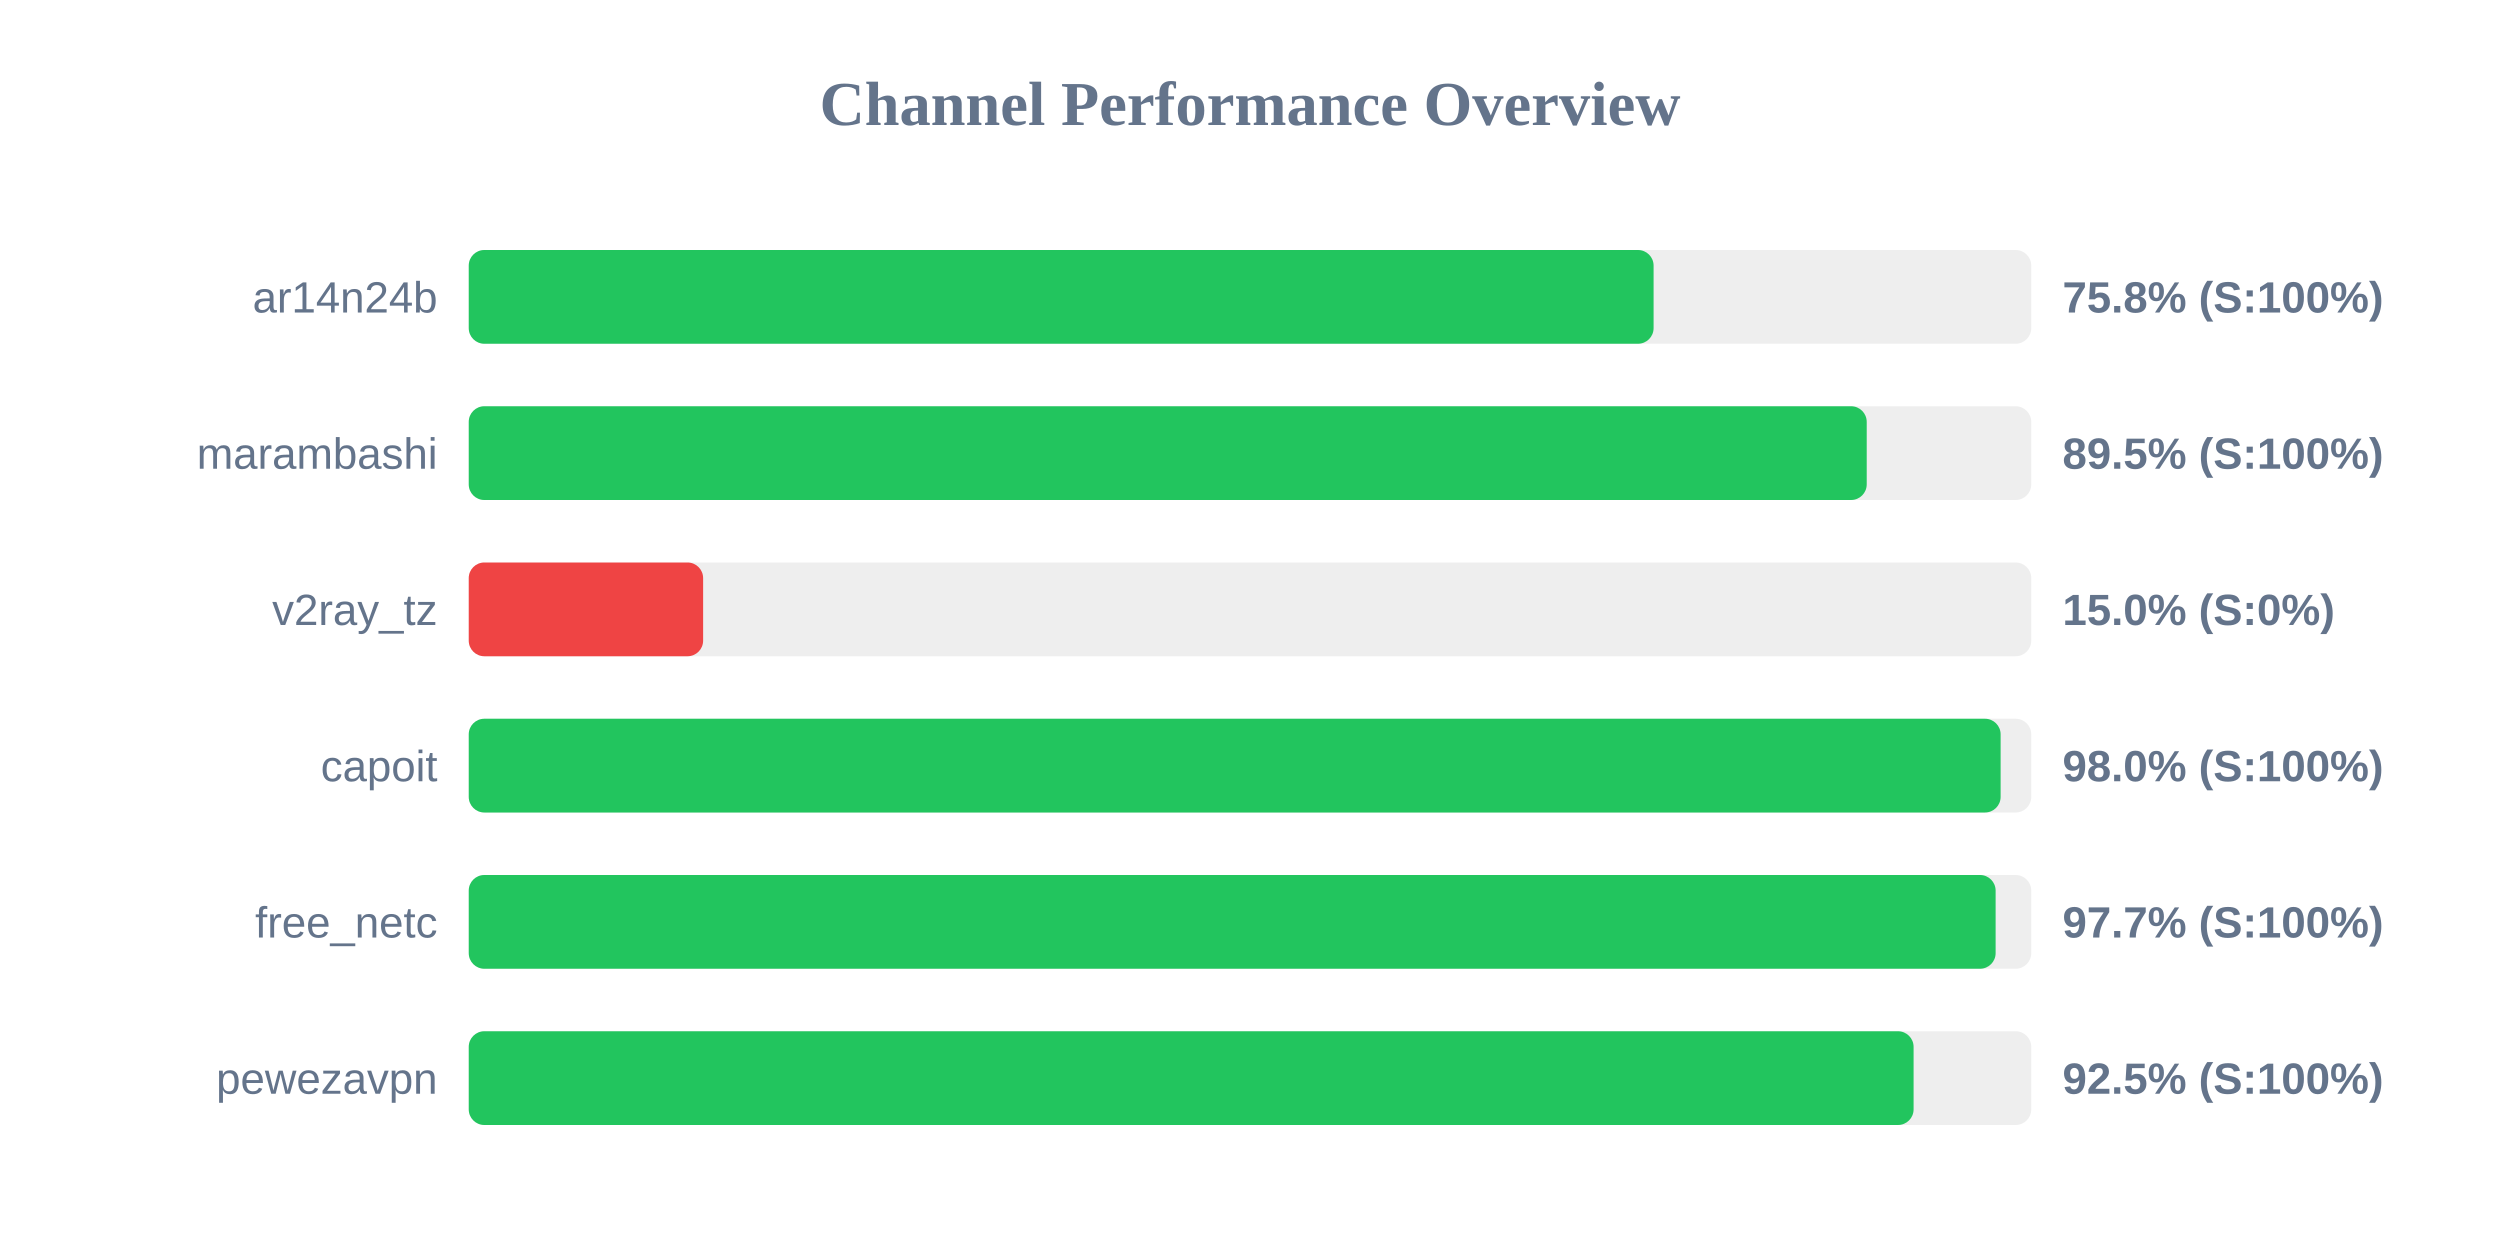
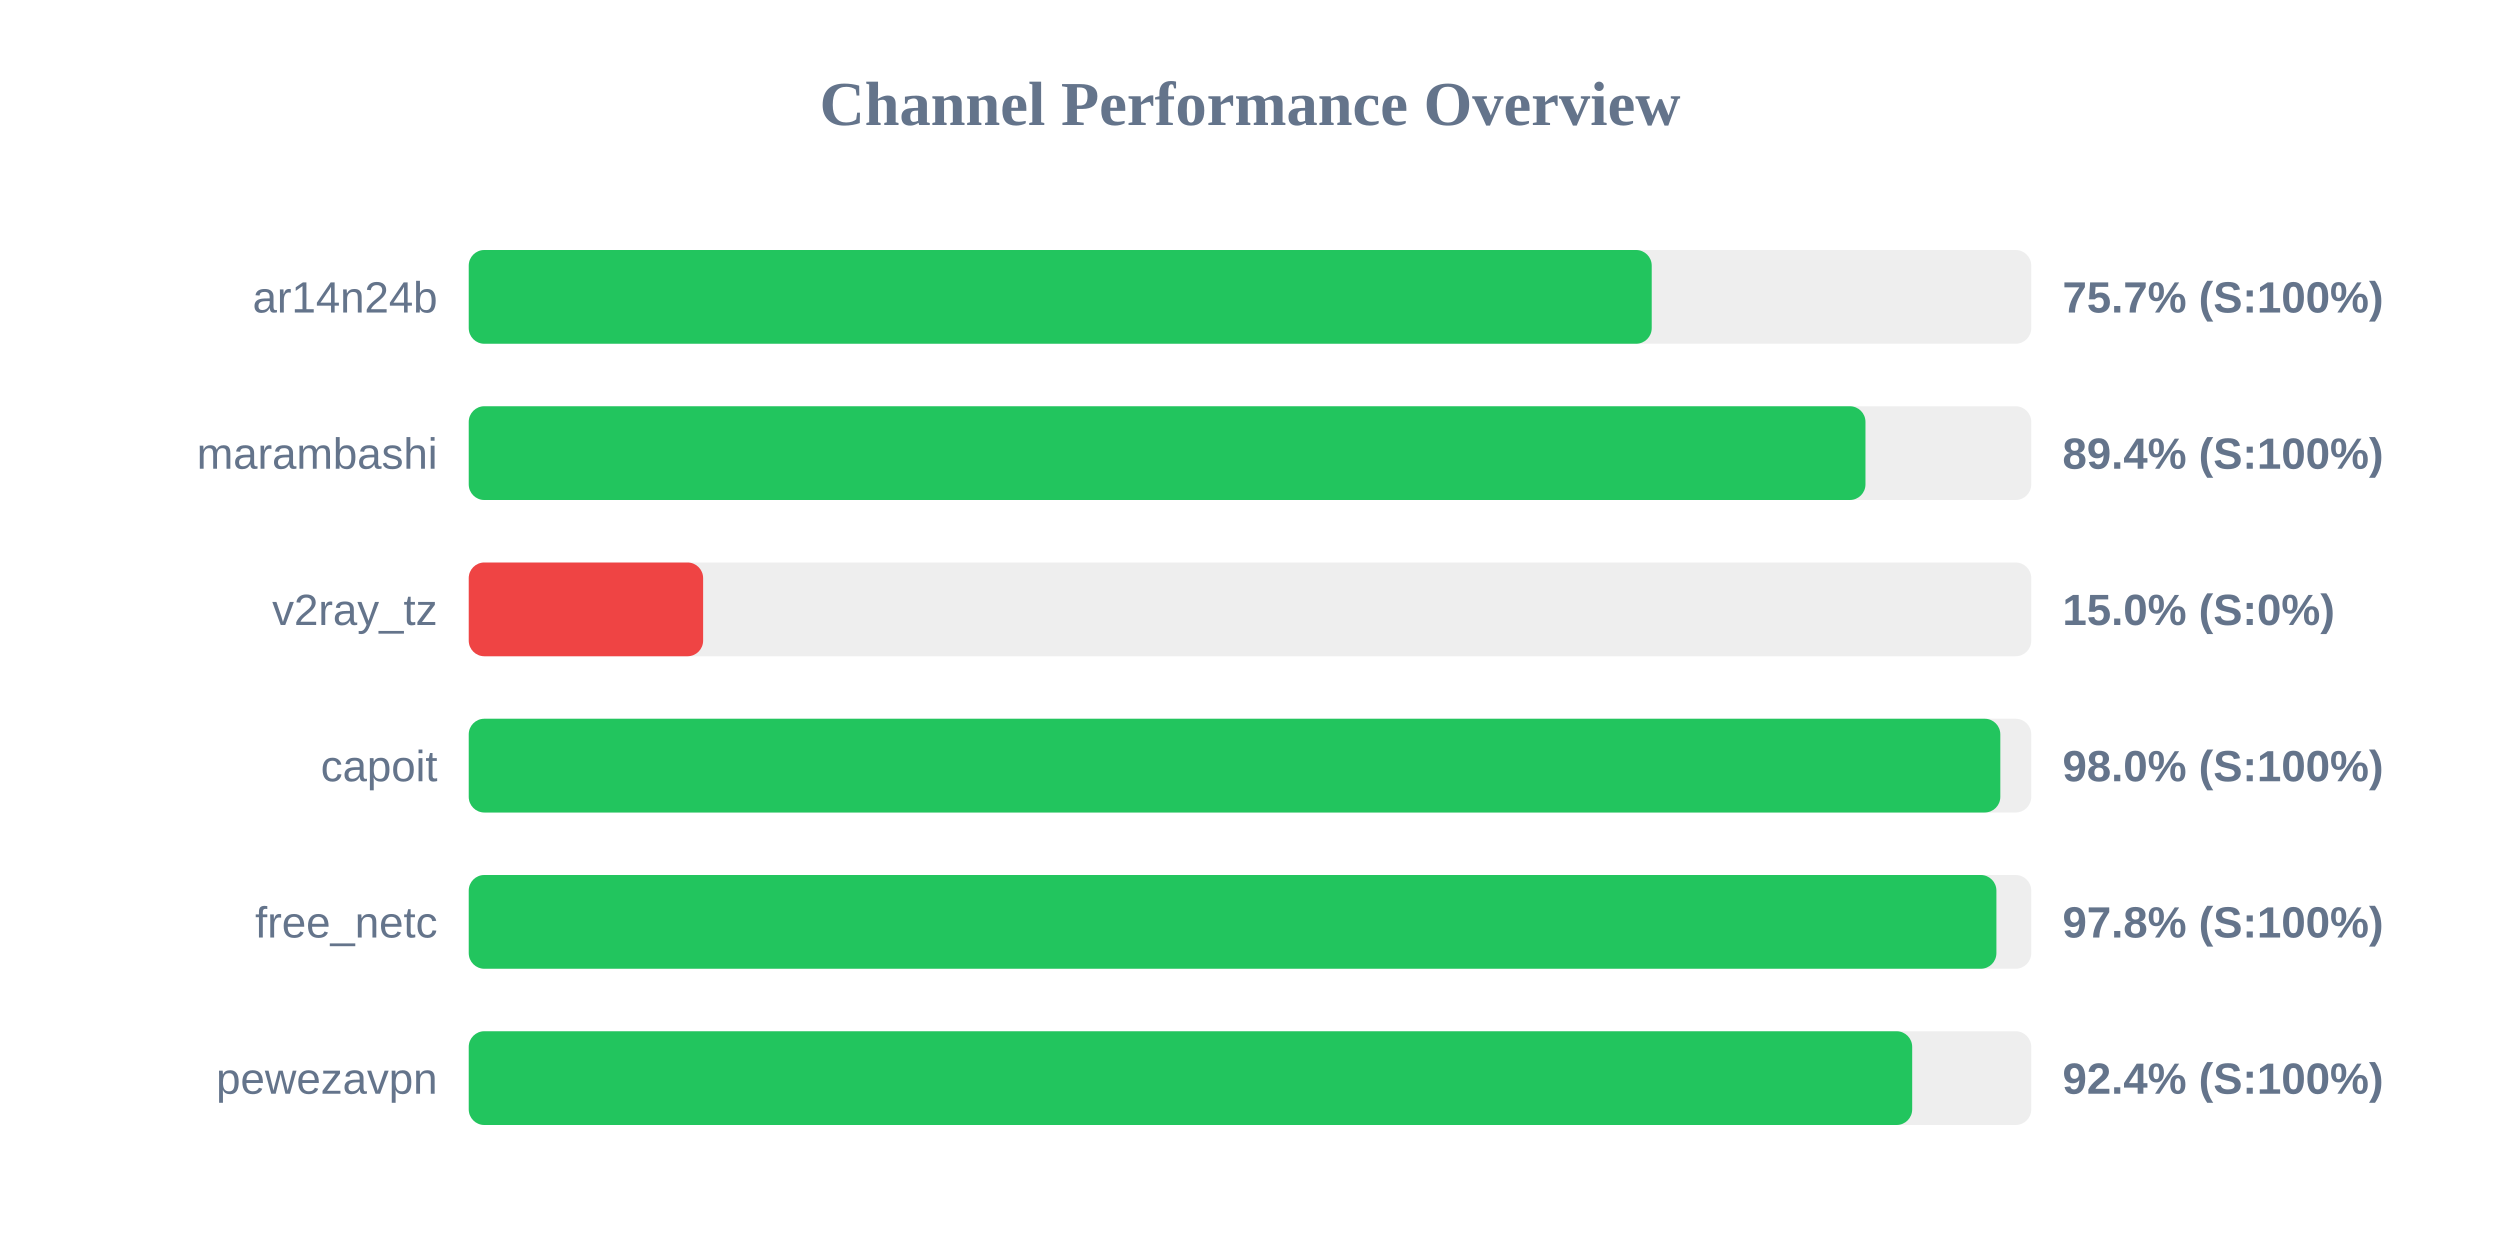
<svg xmlns="http://www.w3.org/2000/svg" width="800" height="400" version="1.1">
  <style>
        .row { font: 14px Arial; fill: #64748b; }
        .score { font: bold 14px Arial; fill: #64748b; }
    </style>
  <text x="400" y="40" text-anchor="middle" font-size="20px" font-weight="bold" fill="#64748b">Channel Performance Overview</text>
  <rect x="150" y="80" width="500" height="30" fill="#eee" rx="5" />
-   <rect x="150" y="80" width="379.15" height="30" fill="#22c55e" rx="5" />
+   <rect x="150" y="80" width="378.55" height="30" fill="#22c55e" rx="5" />
  <text x="140" y="100" text-anchor="end" class="row">ar14n24b</text>
-   <text x="660" y="100" text-anchor="start" class="score">75.8% (S:100%)</text>
+   <text x="660" y="100" text-anchor="start" class="score">75.7% (S:100%)</text>
  <rect x="150" y="130" width="500" height="30" fill="#eee" rx="5" />
-   <rect x="150" y="130" width="447.35" height="30" fill="#22c55e" rx="5" />
+   <rect x="150" y="130" width="446.95" height="30" fill="#22c55e" rx="5" />
  <text x="140" y="150" text-anchor="end" class="row">marambashi</text>
-   <text x="660" y="150" text-anchor="start" class="score">89.5% (S:100%)</text>
+   <text x="660" y="150" text-anchor="start" class="score">89.4% (S:100%)</text>
  <rect x="150" y="180" width="500" height="30" fill="#eee" rx="5" />
  <rect x="150" y="180" width="75.0" height="30" fill="#ef4444" rx="5" />
  <text x="140" y="200" text-anchor="end" class="row">v2ray_tz</text>
  <text x="660" y="200" text-anchor="start" class="score">15.0% (S:0%)</text>
  <rect x="150" y="230" width="500" height="30" fill="#eee" rx="5" />
-   <rect x="150" y="230" width="490.2" height="30" fill="#22c55e" rx="5" />
+   <rect x="150" y="230" width="490.1" height="30" fill="#22c55e" rx="5" />
  <text x="140" y="250" text-anchor="end" class="row">capoit</text>
  <text x="660" y="250" text-anchor="start" class="score">98.0% (S:100%)</text>
  <rect x="150" y="280" width="500" height="30" fill="#eee" rx="5" />
-   <rect x="150" y="280" width="488.6" height="30" fill="#22c55e" rx="5" />
+   <rect x="150" y="280" width="488.85" height="30" fill="#22c55e" rx="5" />
  <text x="140" y="300" text-anchor="end" class="row">free_netc</text>
-   <text x="660" y="300" text-anchor="start" class="score">97.7% (S:100%)</text>
+   <text x="660" y="300" text-anchor="start" class="score">97.8% (S:100%)</text>
  <rect x="150" y="330" width="500" height="30" fill="#eee" rx="5" />
-   <rect x="150" y="330" width="462.35" height="30" fill="#22c55e" rx="5" />
+   <rect x="150" y="330" width="461.9" height="30" fill="#22c55e" rx="5" />
  <text x="140" y="350" text-anchor="end" class="row">pewezavpn</text>
-   <text x="660" y="350" text-anchor="start" class="score">92.5% (S:100%)</text>
+   <text x="660" y="350" text-anchor="start" class="score">92.4% (S:100%)</text>
</svg>
